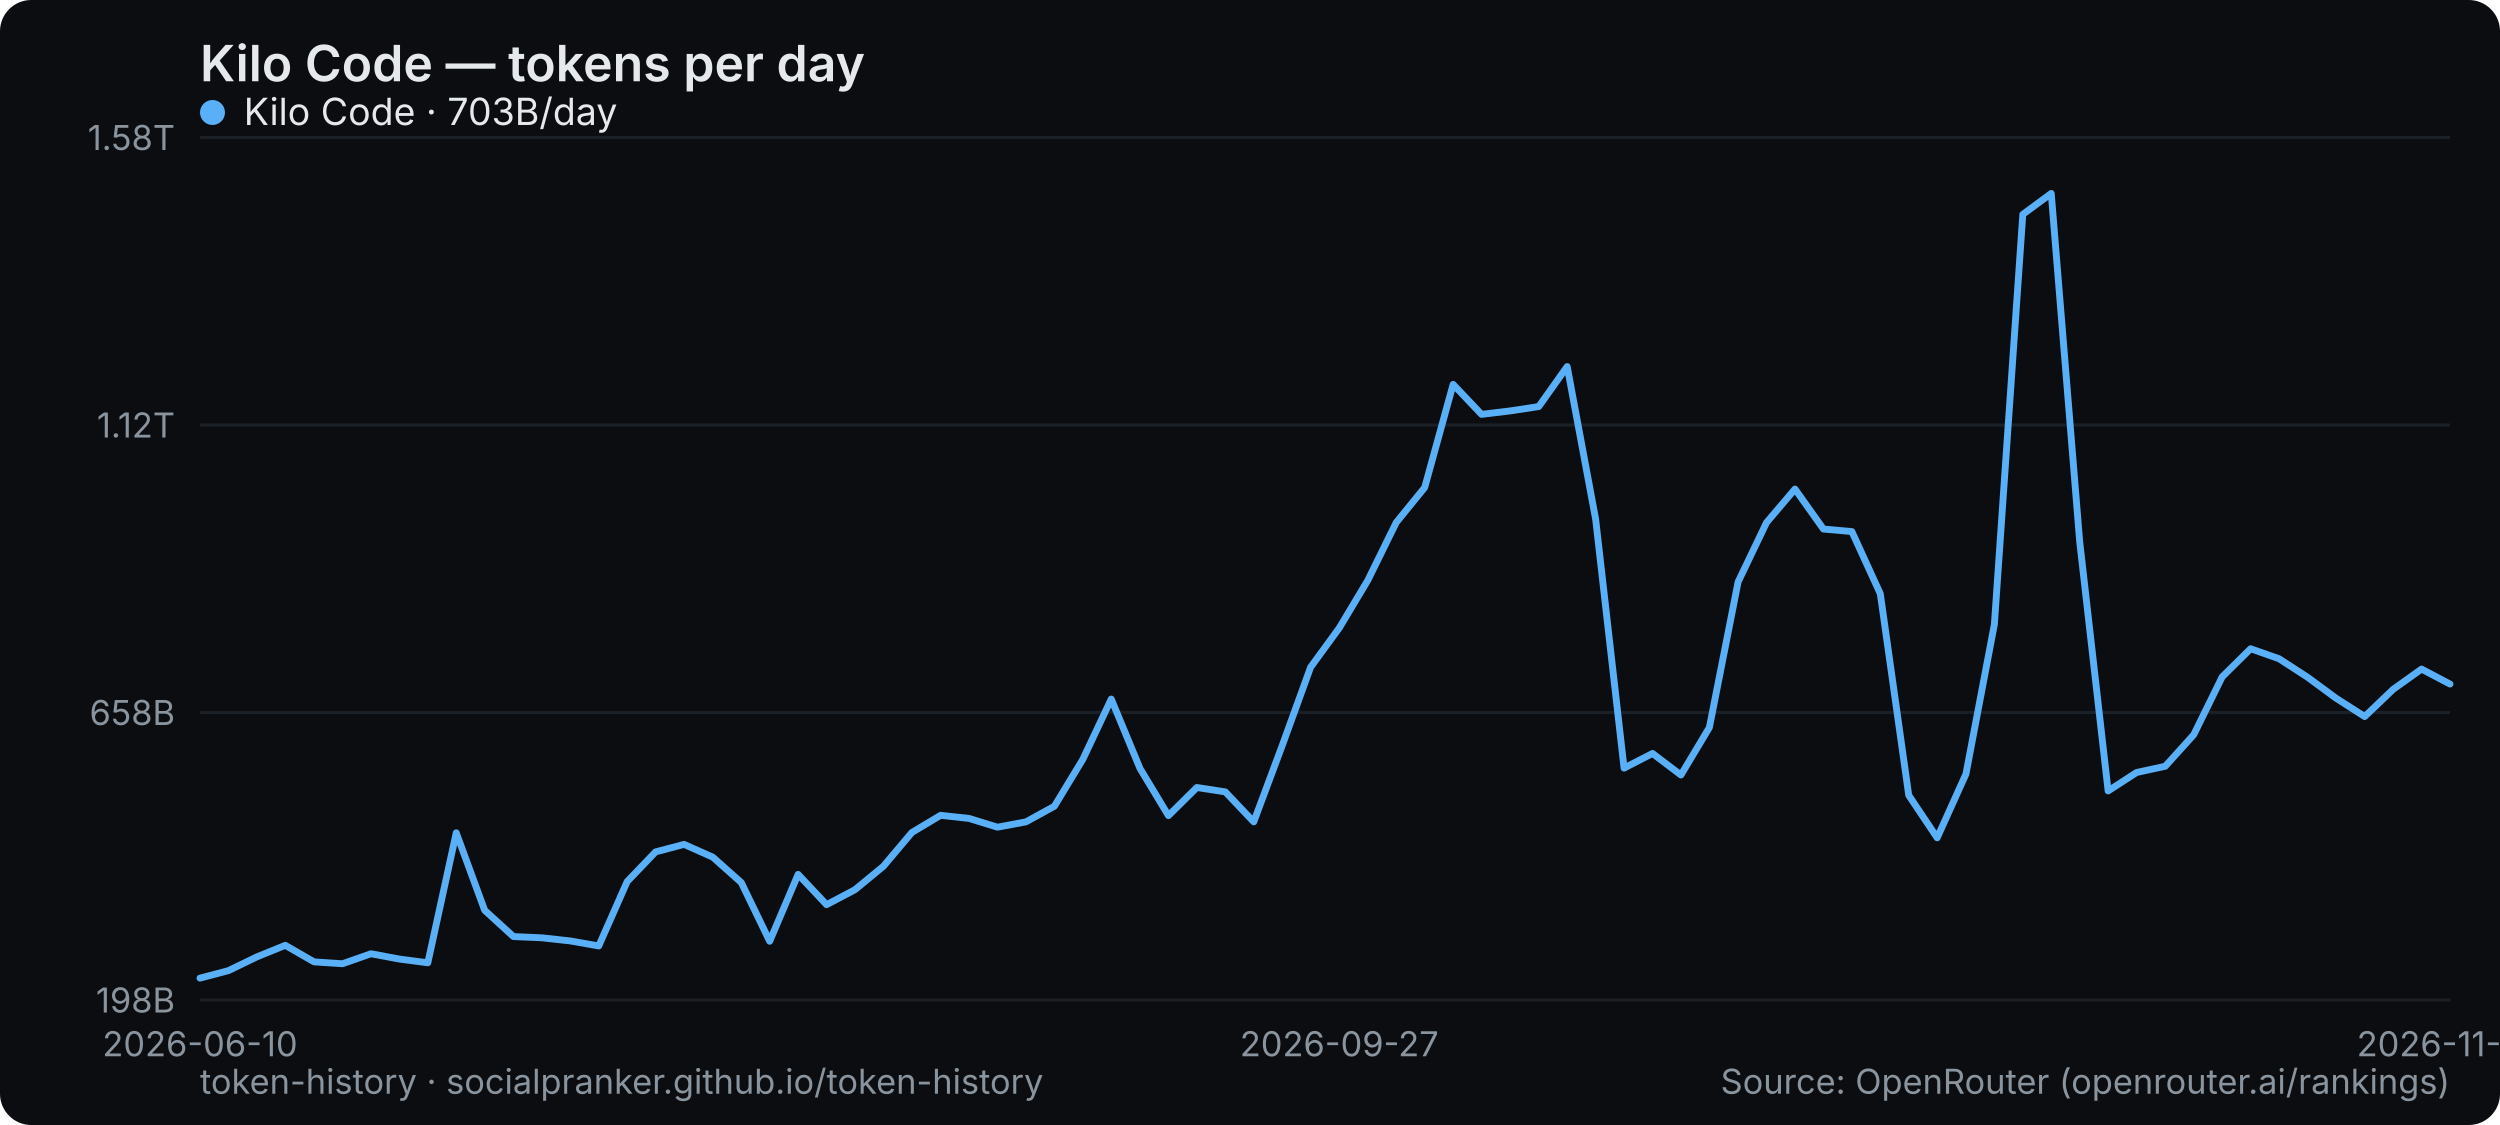
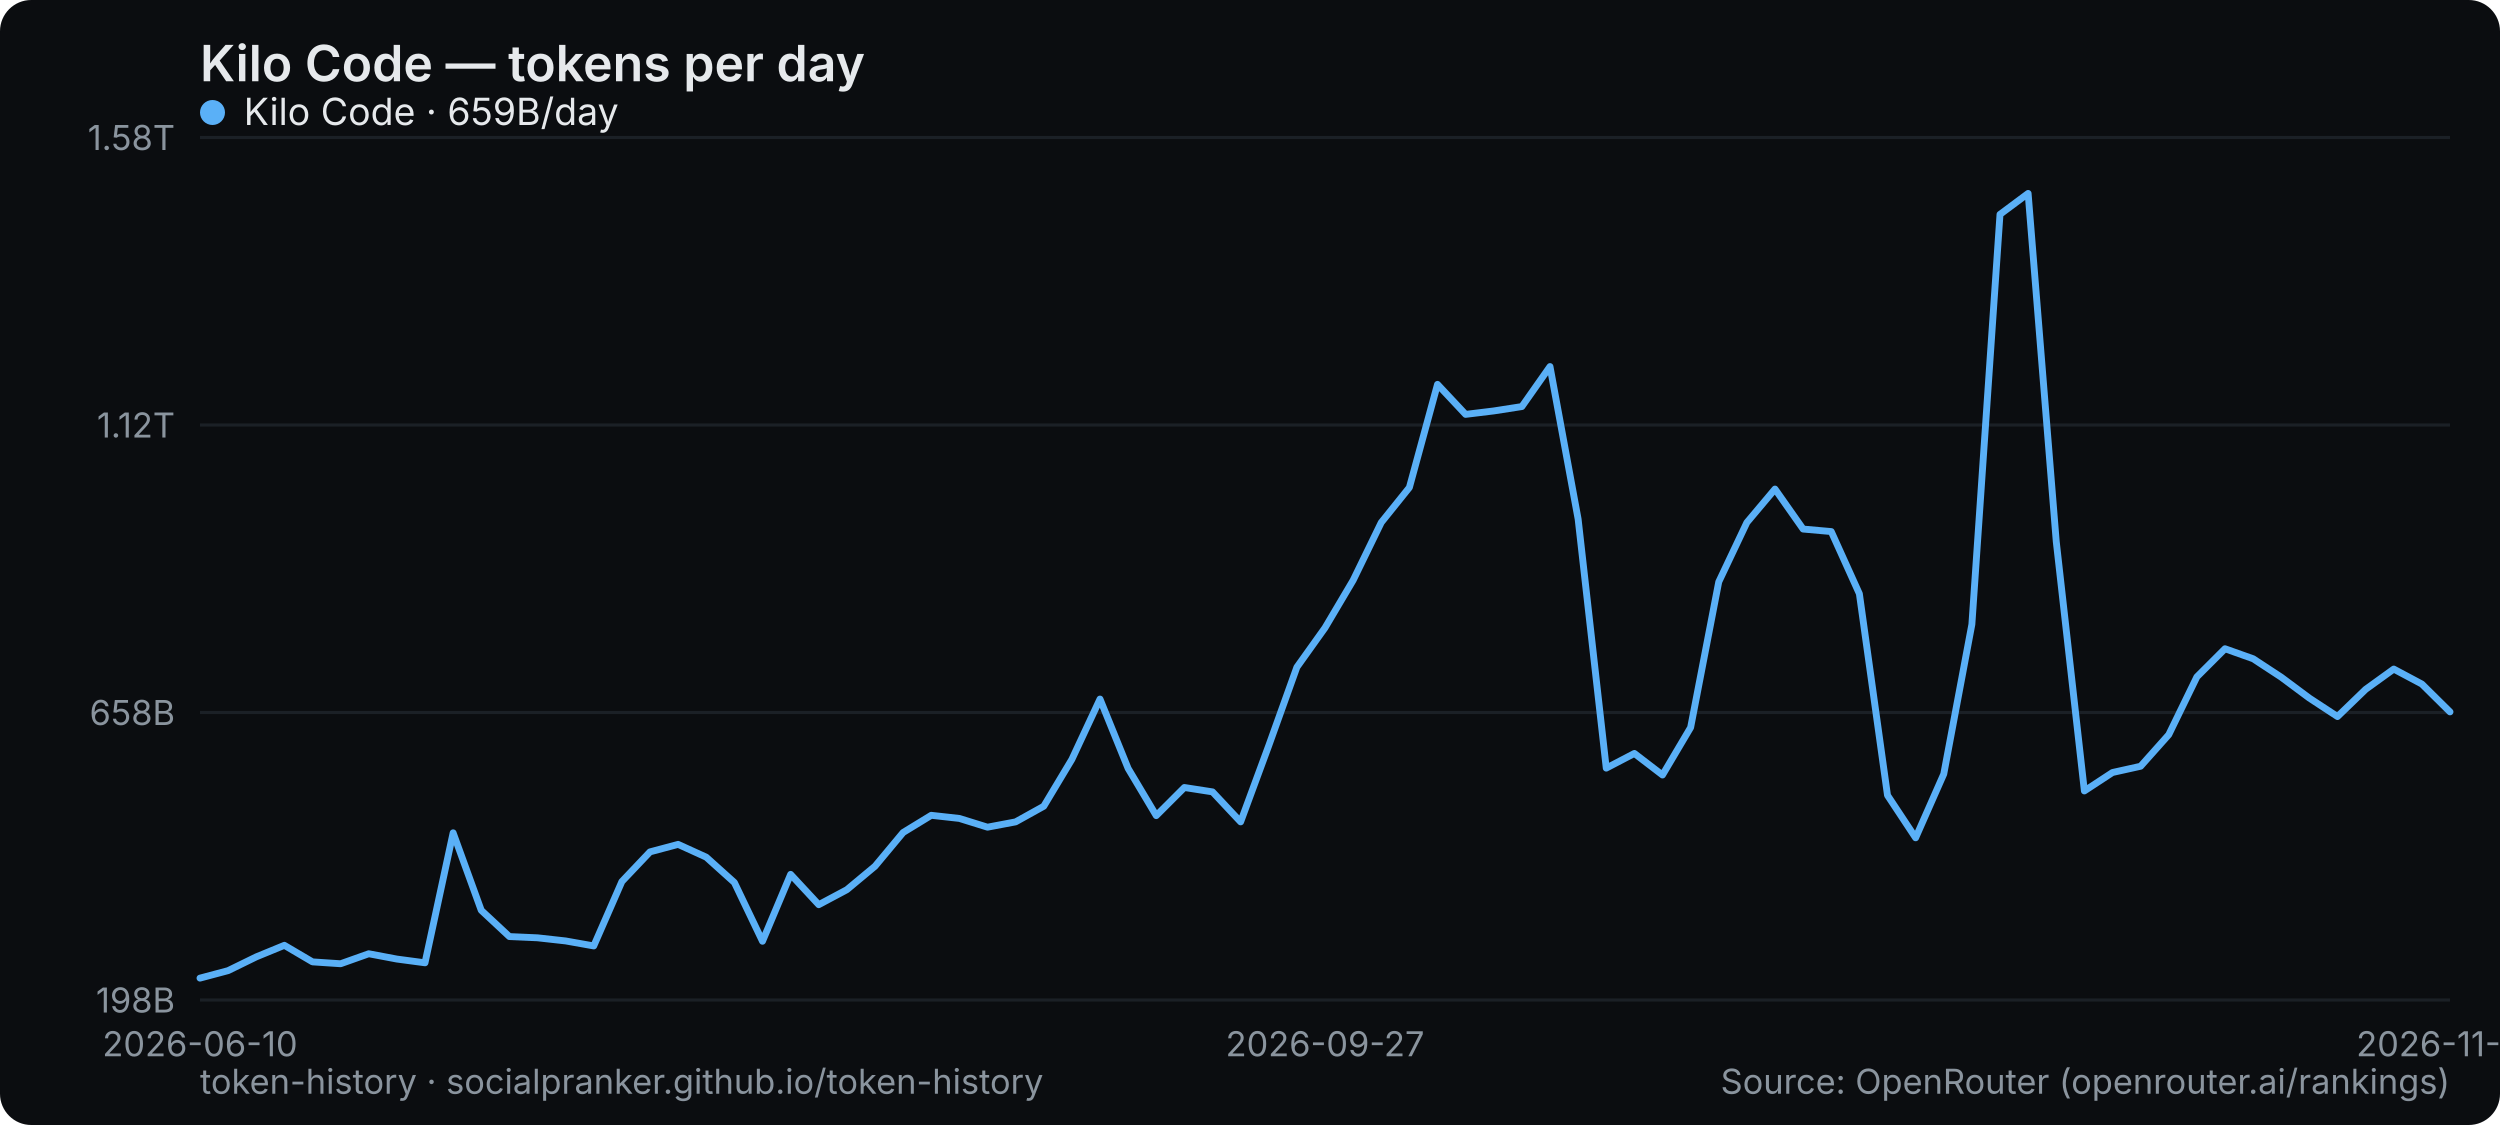
<svg xmlns="http://www.w3.org/2000/svg" width="800" height="360" viewBox="0 0 800 360" role="img" aria-label="Kilo Code — tokens per day">
  <rect width="800" height="360" rx="10" fill="#0b0d10" />
  <text x="64" y="26" font-family="system-ui,-apple-system,Segoe UI,sans-serif" font-size="16" font-weight="600" fill="#e6e9ec">Kilo Code — tokens per day</text>
  <line x1="64" y1="320" x2="784" y2="320" stroke="#1b2026" stroke-width="1" />
  <text x="56" y="324" text-anchor="end" font-family="system-ui,-apple-system,Segoe UI,sans-serif" font-size="11" fill="#8a949e">198B</text>
  <line x1="64" y1="228" x2="784" y2="228" stroke="#1b2026" stroke-width="1" />
  <text x="56" y="232" text-anchor="end" font-family="system-ui,-apple-system,Segoe UI,sans-serif" font-size="11" fill="#8a949e">658B</text>
  <line x1="64" y1="136" x2="784" y2="136" stroke="#1b2026" stroke-width="1" />
  <text x="56" y="140" text-anchor="end" font-family="system-ui,-apple-system,Segoe UI,sans-serif" font-size="11" fill="#8a949e">1.12T</text>
  <line x1="64" y1="44" x2="784" y2="44" stroke="#1b2026" stroke-width="1" />
  <text x="56" y="48" text-anchor="end" font-family="system-ui,-apple-system,Segoe UI,sans-serif" font-size="11" fill="#8a949e">1.58T</text>
  <text x="64" y="338" text-anchor="middle" font-family="system-ui,-apple-system,Segoe UI,sans-serif" font-size="11" fill="#8a949e">2026-06-10</text>
-   <text x="428.557" y="338" text-anchor="middle" font-family="system-ui,-apple-system,Segoe UI,sans-serif" font-size="11" fill="#8a949e">2026-09-27</text>
-   <text x="784" y="338" text-anchor="middle" font-family="system-ui,-apple-system,Segoe UI,sans-serif" font-size="11" fill="#8a949e">2026-11-05</text>
-   <polyline points="64.0,313.0 73.1,310.6 82.2,306.2 91.3,302.5 100.5,307.8 109.6,308.4 118.7,305.2 127.8,306.9 136.9,308.1 146.0,266.5 155.1,291.3 164.3,299.7 173.4,300.1 182.5,301.1 191.6,302.7 200.7,282.1 209.8,272.6 218.9,270.2 228.1,274.3 237.2,282.4 246.3,301.2 255.4,279.8 264.5,289.5 273.6,284.7 282.7,277.2 291.8,266.4 301.0,260.9 310.1,261.9 319.2,264.7 328.3,263.0 337.4,258.0 346.5,243.0 355.6,223.7 364.8,245.9 373.9,261.0 383.0,252.0 392.1,253.4 401.2,263.0 410.3,238.6 419.4,213.5 428.6,200.9 437.7,185.7 446.8,167.2 455.9,156.0 465.0,123.0 474.1,132.6 483.2,131.5 492.4,130.1 501.5,117.3 510.6,166.1 519.7,245.8 528.8,241.1 537.9,248.0 547.0,232.8 556.2,186.2 565.3,167.2 574.4,156.5 583.5,169.3 592.6,170.1 601.7,190.0 610.8,254.5 619.9,268.1 629.1,247.7 638.2,199.8 647.3,68.6 656.4,61.9 665.5,173.3 674.6,253.1 683.7,247.2 692.9,245.2 702.0,235.1 711.1,216.6 720.2,207.6 729.3,210.8 738.4,216.7 747.5,223.4 756.7,229.3 765.8,220.6 774.9,214.1 784.0,218.9" fill="none" stroke="#5ab0f7" stroke-width="2.2" stroke-linejoin="round" stroke-linecap="round" />
+   <text x="424" y="338" text-anchor="middle" font-family="system-ui,-apple-system,Segoe UI,sans-serif" font-size="11" fill="#8a949e">2026-09-27</text>
+   <text x="784" y="338" text-anchor="middle" font-family="system-ui,-apple-system,Segoe UI,sans-serif" font-size="11" fill="#8a949e">2026-11-06</text>
+   <polyline points="64.0,313.0 73.0,310.6 82.0,306.2 91.0,302.5 100.0,307.8 109.0,308.4 118.0,305.2 127.0,306.9 136.0,308.1 145.0,266.5 154.0,291.3 163.0,299.7 172.0,300.1 181.0,301.1 190.0,302.7 199.0,282.1 208.0,272.6 217.0,270.2 226.0,274.3 235.0,282.4 244.0,301.2 253.0,279.8 262.0,289.5 271.0,284.7 280.0,277.2 289.0,266.4 298.0,260.9 307.0,261.9 316.0,264.7 325.0,263.0 334.0,258.0 343.0,243.0 352.0,223.7 361.0,245.9 370.0,261.0 379.0,252.0 388.0,253.4 397.0,263.0 406.0,238.6 415.0,213.5 424.0,200.9 433.0,185.7 442.0,167.2 451.0,156.0 460.0,123.0 469.0,132.6 478.0,131.5 487.0,130.1 496.0,117.3 505.0,166.1 514.0,245.8 523.0,241.1 532.0,248.0 541.0,232.8 550.0,186.2 559.0,167.2 568.0,156.5 577.0,169.3 586.0,170.1 595.0,190.0 604.0,254.5 613.0,268.1 622.0,247.7 631.0,199.8 640.0,68.6 649.0,61.9 658.0,173.3 667.0,253.1 676.0,247.2 685.0,245.2 694.0,235.1 703.0,216.6 712.0,207.6 721.0,210.8 730.0,216.7 739.0,223.4 748.0,229.3 757.0,220.6 766.0,214.1 775.0,218.9 784.0,227.8" fill="none" stroke="#5ab0f7" stroke-width="2.2" stroke-linejoin="round" stroke-linecap="round" />
  <g font-family="system-ui,-apple-system,Segoe UI,sans-serif" font-size="12">
    <circle cx="68" cy="36" r="4" fill="#5ab0f7" />
-     <text x="78" y="40" fill="#e6e9ec">Kilo Code · 703B/day</text>
+     <text x="78" y="40" fill="#e6e9ec">Kilo Code · 659B/day</text>
  </g>
  <text x="64" y="350" font-family="system-ui,-apple-system,Segoe UI,sans-serif" font-size="11" fill="#8a949e">token-history · socialpranker.github.io/token-history</text>
  <text x="784" y="350" text-anchor="end" font-family="system-ui,-apple-system,Segoe UI,sans-serif" font-size="11" fill="#8a949e">Source: OpenRouter (openrouter.ai/rankings)</text>
</svg>
